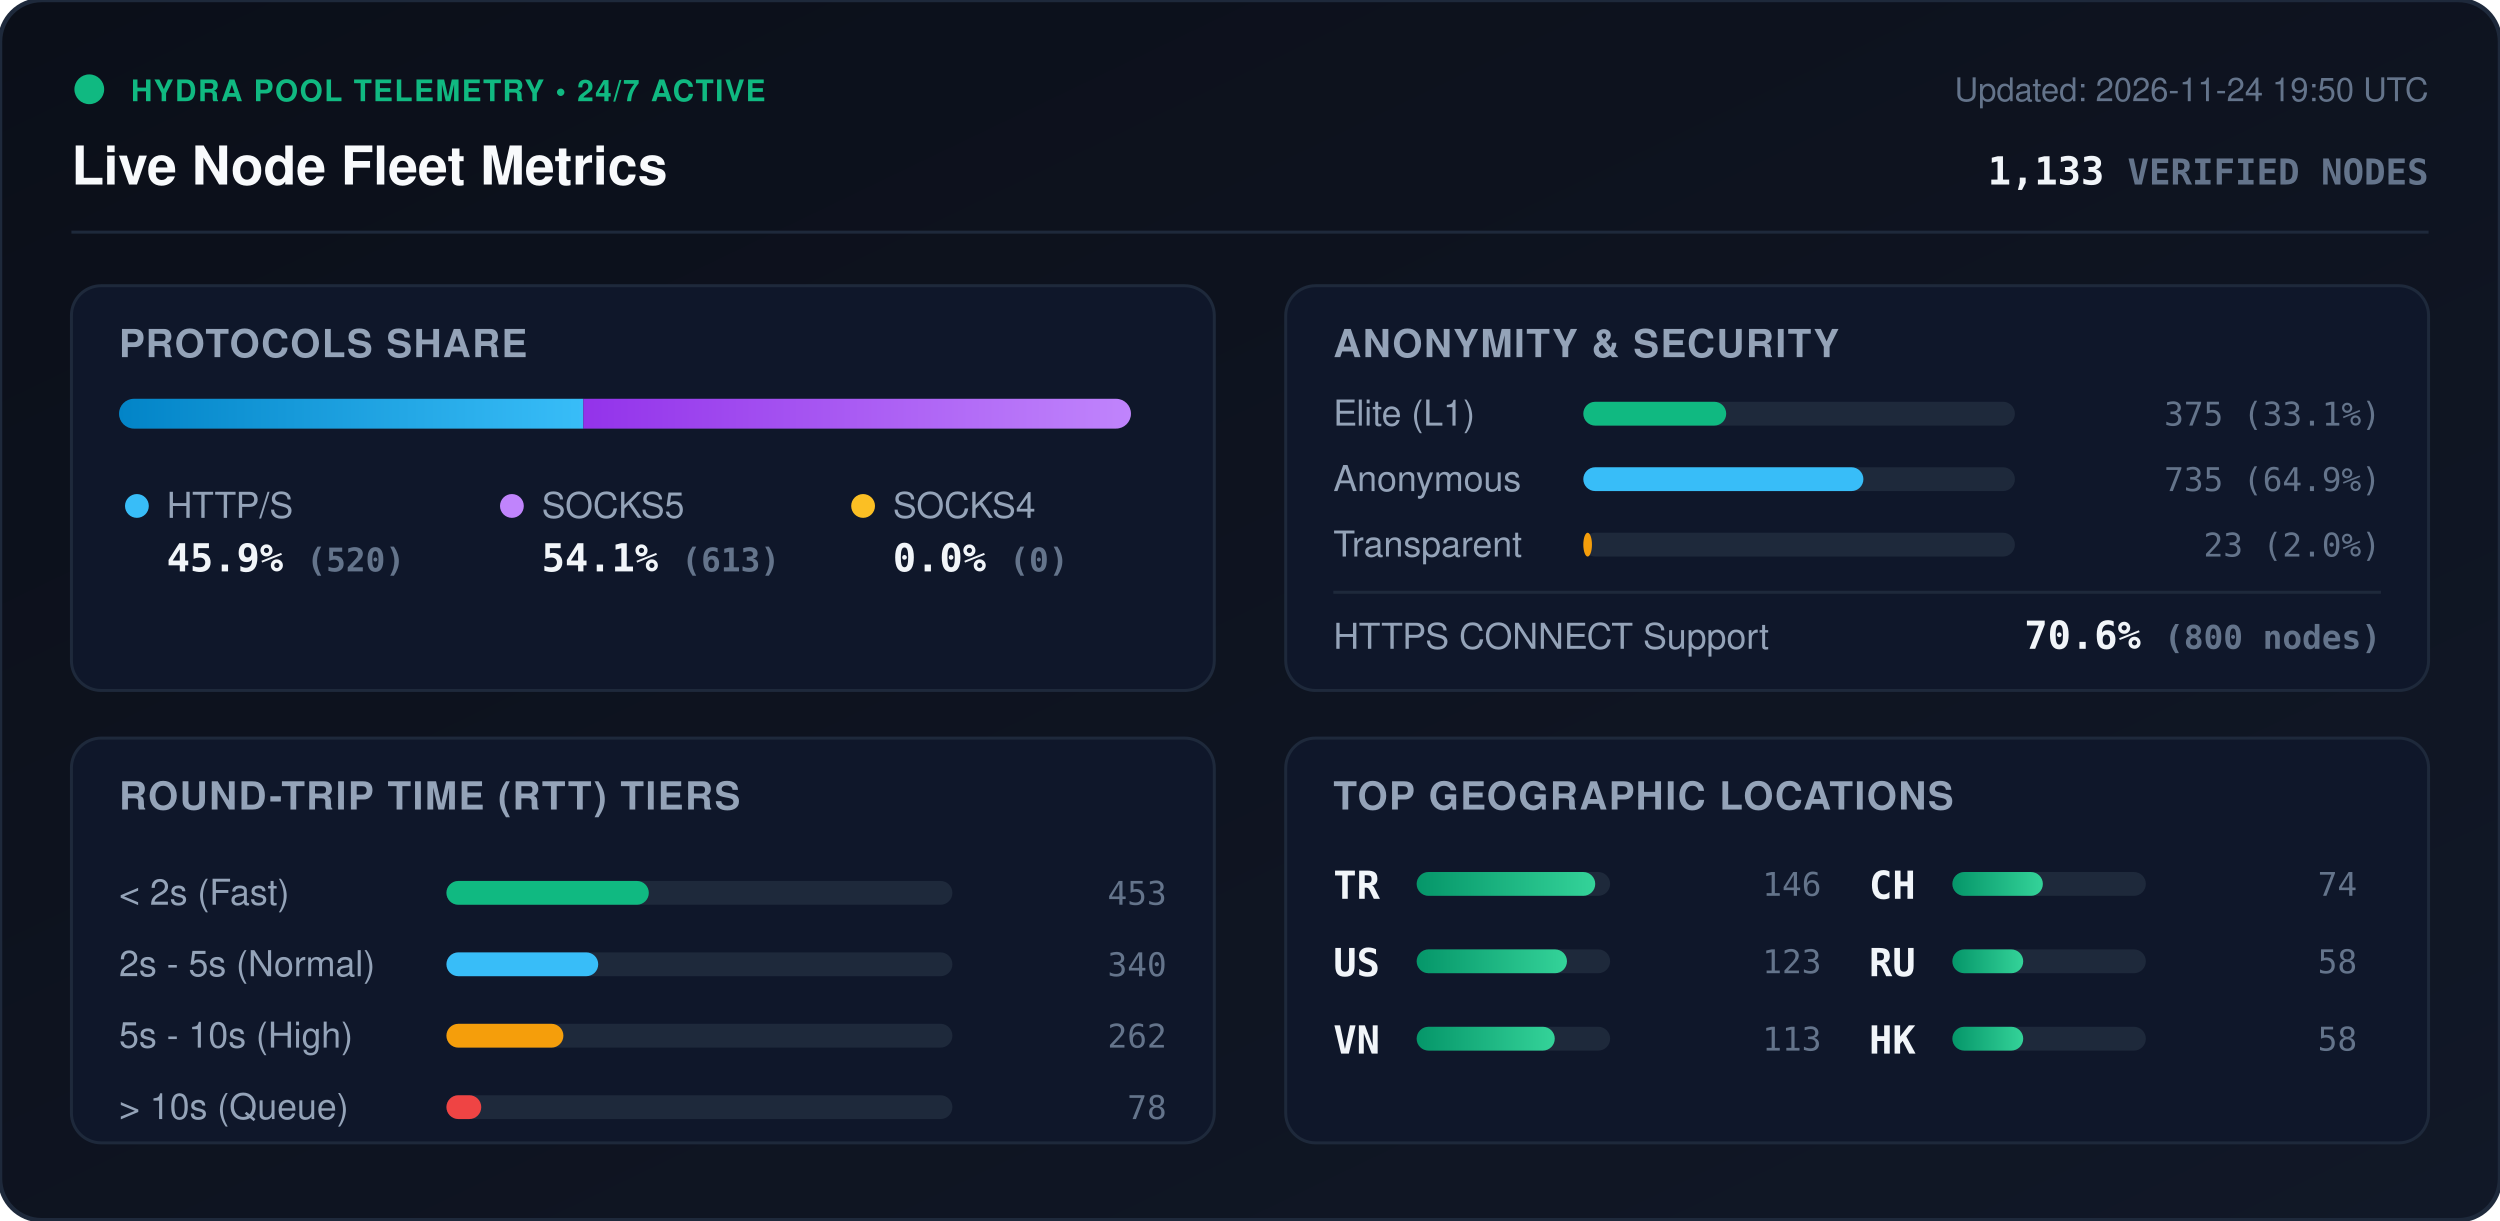
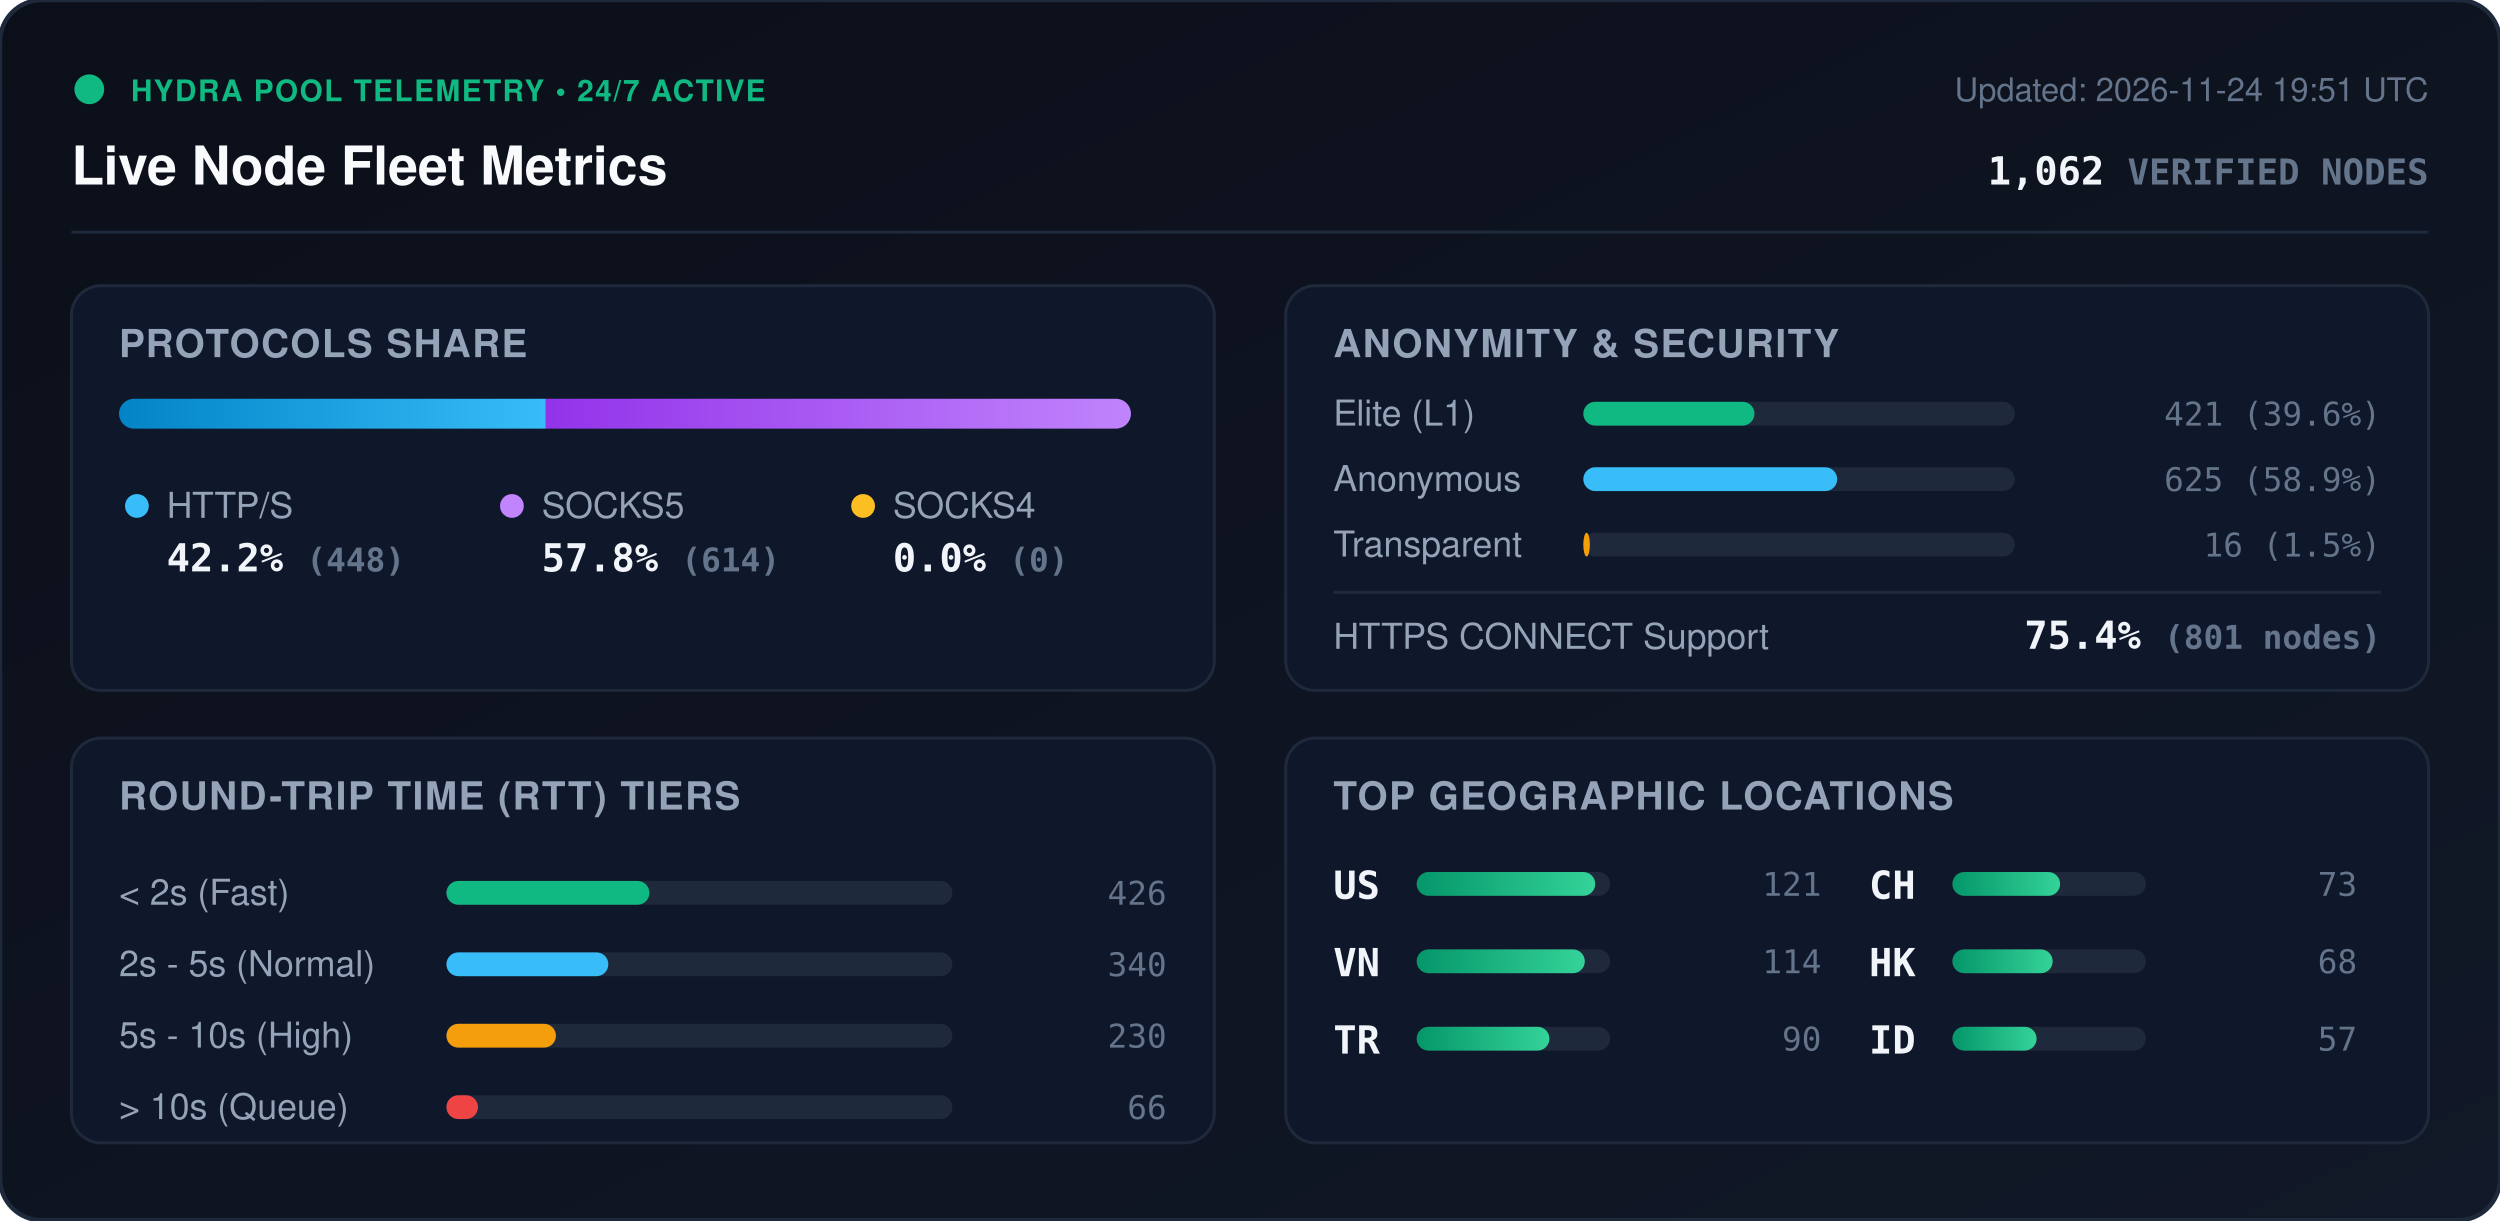
<svg xmlns="http://www.w3.org/2000/svg" viewBox="0 0 840 410" width="840" height="410" style="max-width: 100%; height: auto;">
  <defs>
    <linearGradient id="bg" x1="0%" y1="0%" x2="100%" y2="100%">
      <stop offset="0%" stop-color="#0b0f19" />
      <stop offset="100%" stop-color="#111827" />
    </linearGradient>
    <linearGradient id="bar-http" x1="0%" y1="0%" x2="100%" y2="0%">
      <stop offset="0%" stop-color="#0284c7" />
      <stop offset="100%" stop-color="#38bdf8" />
    </linearGradient>
    <linearGradient id="bar-socks5" x1="0%" y1="0%" x2="100%" y2="0%">
      <stop offset="0%" stop-color="#9333ea" />
      <stop offset="100%" stop-color="#c084fc" />
    </linearGradient>
    <linearGradient id="bar-socks4" x1="0%" y1="0%" x2="100%" y2="0%">
      <stop offset="0%" stop-color="#d97706" />
      <stop offset="100%" stop-color="#fbbf24" />
    </linearGradient>
    <linearGradient id="bar-green" x1="0%" y1="0%" x2="100%" y2="0%">
      <stop offset="0%" stop-color="#059669" />
      <stop offset="100%" stop-color="#34d399" />
    </linearGradient>
    <clipPath id="prog-track-clip">
      <rect width="340.0" height="10" rx="5" />
    </clipPath>
    <style>
      .title { font: 700 18px -apple-system, BlinkMacSystemFont, 'Segoe UI', Helvetica, Arial, sans-serif; fill: #f8fafc; }
      .sub { font: 500 11px -apple-system, BlinkMacSystemFont, 'Segoe UI', Helvetica, Arial, sans-serif; fill: #64748b; }
      .section-hdr { font: 600 13px -apple-system, BlinkMacSystemFont, 'Segoe UI', Helvetica, Arial, sans-serif; fill: #94a3b8; letter-spacing: 0.5px; }
      .metric-val { font: 700 13px -apple-system, BlinkMacSystemFont, 'Segoe UI', Helvetica, Arial, sans-serif; fill: #f1f5f9; }
      .metric-lbl { font: 500 12px -apple-system, BlinkMacSystemFont, 'Segoe UI', Helvetica, Arial, sans-serif; fill: #94a3b8; }
      .badge-txt { font: 700 10px -apple-system, BlinkMacSystemFont, 'Segoe UI', Helvetica, Arial, sans-serif; fill: #10b981; letter-spacing: 0.5px; }
      .mono { font-family: ui-monospace, SFMono-Regular, Menlo, Monaco, Consolas, monospace; }
      .pulse { animation: beacon 2s infinite ease-in-out; }
      @keyframes beacon { 0%, 100% { opacity: 1; } 50% { opacity: 0.35; } }
    </style>
  </defs>
  <rect width="840" height="410" rx="14" fill="url(#bg)" stroke="#1e293b" stroke-width="1.5" />
  <g transform="translate(24, 24)">
    <circle cx="6" cy="6" r="5" fill="#10b981" class="pulse" />
    <text x="20" y="10" class="badge-txt">HYDRA POOL TELEMETRY • 24/7 ACTIVE</text>
    <text x="0" y="38" class="title">Live Node Fleet Metrics</text>
-     <text x="792" y="10" text-anchor="end" class="sub">Updated: 2026-11-24 19:50 UTC</text>
-     <text x="792" y="38" text-anchor="end" class="metric-val mono" fill="#38bdf8">1,133 <tspan font-size="12" fill="#64748b">VERIFIED NODES</tspan>
+     <text x="792" y="10" text-anchor="end" class="sub">Updated: 2026-11-24 19:51 UTC</text>
+     <text x="792" y="38" text-anchor="end" class="metric-val mono" fill="#38bdf8">1,062 <tspan font-size="12" fill="#64748b">VERIFIED NODES</tspan>
    </text>
  </g>
  <line x1="24" y1="78" x2="816" y2="78" stroke="#1e293b" stroke-width="1" />
  <g transform="translate(24, 96)">
    <rect width="384" height="136" rx="10" fill="#0f172a" stroke="#1e293b" />
    <text x="16" y="24" class="section-hdr">PROTOCOLS SHARE</text>
    <g transform="translate(16, 38)">
      <rect width="340.0" height="10" rx="5" fill="#1e293b" />
      <g clip-path="url(#prog-track-clip)">
-         <rect x="0" width="156.0" height="10" fill="url(#bar-http)" />
-         <rect x="156.0" width="184.0" height="10" fill="url(#bar-socks5)" />
+         <rect x="0" width="143.4" height="10" fill="url(#bar-http)" />
+         <rect x="143.4" width="196.6" height="10" fill="url(#bar-socks5)" />
        <rect x="340.0" width="0.0" height="10" fill="url(#bar-socks4)" />
      </g>
    </g>
    <g transform="translate(16, 68)">
      <circle cx="6" cy="6" r="4" fill="#38bdf8" />
      <text x="16" y="10" class="metric-lbl">HTTP/S</text>
-       <text x="16" y="28" class="metric-val mono">45.9% <tspan font-size="11" fill="#64748b">(520)</tspan>
+       <text x="16" y="28" class="metric-val mono">42.2% <tspan font-size="11" fill="#64748b">(448)</tspan>
      </text>
      <circle cx="132" cy="6" r="4" fill="#c084fc" />
      <text x="142" y="10" class="metric-lbl">SOCKS5</text>
-       <text x="142" y="28" class="metric-val mono">54.1% <tspan font-size="11" fill="#64748b">(613)</tspan>
+       <text x="142" y="28" class="metric-val mono">57.8% <tspan font-size="11" fill="#64748b">(614)</tspan>
      </text>
      <circle cx="250" cy="6" r="4" fill="#fbbf24" />
      <text x="260" y="10" class="metric-lbl">SOCKS4</text>
      <text x="260" y="28" class="metric-val mono">0.0% <tspan font-size="11" fill="#64748b">(0)</tspan>
      </text>
    </g>
  </g>
  <g transform="translate(432, 96)">
    <rect width="384" height="136" rx="10" fill="#0f172a" stroke="#1e293b" />
    <text x="16" y="24" class="section-hdr">ANONYMITY &amp; SECURITY</text>
    <text x="16" y="47" class="metric-lbl">Elite (L1)</text>
    <rect x="100" y="39" width="145.0" height="8" rx="4" fill="#1e293b" />
-     <rect x="100" y="39" width="48.0" height="8" rx="4" fill="#10b981" />
-     <text x="368" y="47" text-anchor="end" class="mono sub" fill="#e2e8f0">375 (33.1%)</text>
+     <rect x="100" y="39" width="57.5" height="8" rx="4" fill="#10b981" />
+     <text x="368" y="47" text-anchor="end" class="mono sub" fill="#e2e8f0">421 (39.6%)</text>
    <text x="16" y="69" class="metric-lbl">Anonymous</text>
    <rect x="100" y="61" width="145.0" height="8" rx="4" fill="#1e293b" />
-     <rect x="100" y="61" width="94.1" height="8" rx="4" fill="#38bdf8" />
-     <text x="368" y="69" text-anchor="end" class="mono sub" fill="#e2e8f0">735 (64.9%)</text>
+     <rect x="100" y="61" width="85.3" height="8" rx="4" fill="#38bdf8" />
+     <text x="368" y="69" text-anchor="end" class="mono sub" fill="#e2e8f0">625 (58.9%)</text>
    <text x="16" y="91" class="metric-lbl">Transparent</text>
    <rect x="100" y="83" width="145.0" height="8" rx="4" fill="#1e293b" />
-     <rect x="100" y="83" width="2.9" height="8" rx="4" fill="#f59e0b" />
-     <text x="368" y="91" text-anchor="end" class="mono sub" fill="#e2e8f0">23 (2.0%)</text>
+     <rect x="100" y="83" width="2.2" height="8" rx="4" fill="#f59e0b" />
+     <text x="368" y="91" text-anchor="end" class="mono sub" fill="#e2e8f0">16 (1.5%)</text>
    <line x1="16" y1="103" x2="368" y2="103" stroke="#1e293b" stroke-width="1" />
    <text x="16" y="122" class="metric-lbl">HTTPS CONNECT Support</text>
-     <text x="368" y="122" text-anchor="end" class="metric-val mono" fill="#34d399">70.6% <tspan font-size="11" fill="#64748b">(800 nodes)</tspan>
+     <text x="368" y="122" text-anchor="end" class="metric-val mono" fill="#34d399">75.4% <tspan font-size="11" fill="#64748b">(801 nodes)</tspan>
    </text>
  </g>
  <g transform="translate(24, 248)">
    <rect width="384" height="136" rx="10" fill="#0f172a" stroke="#1e293b" />
    <text x="16" y="24" class="section-hdr">ROUND-TRIP TIME (RTT) TIERS</text>
    <g transform="translate(16, 42)">
      <text x="0" y="14" class="metric-lbl">&lt; 2s (Fast)</text>
      <rect x="110" y="6" width="170" height="8" rx="4" fill="#1e293b" />
-       <rect x="110" y="6" width="68.0" height="8" rx="4" fill="#10b981" />
-       <text x="352" y="14" text-anchor="end" class="mono sub">453</text>
+       <rect x="110" y="6" width="68.2" height="8" rx="4" fill="#10b981" />
+       <text x="352" y="14" text-anchor="end" class="mono sub">426</text>
      <text x="0" y="38" class="metric-lbl">2s - 5s (Normal)</text>
      <rect x="110" y="30" width="170" height="8" rx="4" fill="#1e293b" />
-       <rect x="110" y="30" width="51.0" height="8" rx="4" fill="#38bdf8" />
+       <rect x="110" y="30" width="54.4" height="8" rx="4" fill="#38bdf8" />
      <text x="352" y="38" text-anchor="end" class="mono sub">340</text>
      <text x="0" y="62" class="metric-lbl">5s - 10s (High)</text>
      <rect x="110" y="54" width="170" height="8" rx="4" fill="#1e293b" />
-       <rect x="110" y="54" width="39.3" height="8" rx="4" fill="#f59e0b" />
-       <text x="352" y="62" text-anchor="end" class="mono sub">262</text>
+       <rect x="110" y="54" width="36.8" height="8" rx="4" fill="#f59e0b" />
+       <text x="352" y="62" text-anchor="end" class="mono sub">230</text>
      <text x="0" y="86" class="metric-lbl">&gt; 10s (Queue)</text>
      <rect x="110" y="78" width="170" height="8" rx="4" fill="#1e293b" />
-       <rect x="110" y="78" width="11.7" height="8" rx="4" fill="#ef4444" />
-       <text x="352" y="86" text-anchor="end" class="mono sub">78</text>
+       <rect x="110" y="78" width="10.6" height="8" rx="4" fill="#ef4444" />
+       <text x="352" y="86" text-anchor="end" class="mono sub">66</text>
    </g>
  </g>
  <g transform="translate(432, 248)">
    <rect width="384" height="136" rx="10" fill="#0f172a" stroke="#1e293b" />
    <text x="16" y="24" class="section-hdr">TOP GEOGRAPHIC LOCATIONS</text>
    <g transform="translate(16, 42)">
      <g transform="translate(0, 0)">
+         <text x="0" y="12" class="mono metric-val" font-size="12">US</text>
+         <rect x="28" y="3" width="65" height="8" rx="4" fill="#1e293b" />
+         <rect x="28" y="3" width="60.0" height="8" rx="4" fill="url(#bar-green)" />
+         <text x="164" y="11" text-anchor="end" class="mono sub">121</text>
+       </g>
+       <g transform="translate(0, 26)">
+         <text x="0" y="12" class="mono metric-val" font-size="12">VN</text>
+         <rect x="28" y="3" width="65" height="8" rx="4" fill="#1e293b" />
+         <rect x="28" y="3" width="56.5" height="8" rx="4" fill="url(#bar-green)" />
+         <text x="164" y="11" text-anchor="end" class="mono sub">114</text>
+       </g>
+       <g transform="translate(0, 52)">
        <text x="0" y="12" class="mono metric-val" font-size="12">TR</text>
        <rect x="28" y="3" width="65" height="8" rx="4" fill="#1e293b" />
-         <rect x="28" y="3" width="60.0" height="8" rx="4" fill="url(#bar-green)" />
-         <text x="164" y="11" text-anchor="end" class="mono sub">146</text>
-       </g>
-       <g transform="translate(0, 26)">
-         <text x="0" y="12" class="mono metric-val" font-size="12">US</text>
-         <rect x="28" y="3" width="65" height="8" rx="4" fill="#1e293b" />
-         <rect x="28" y="3" width="50.5" height="8" rx="4" fill="url(#bar-green)" />
-         <text x="164" y="11" text-anchor="end" class="mono sub">123</text>
-       </g>
-       <g transform="translate(0, 52)">
-         <text x="0" y="12" class="mono metric-val" font-size="12">VN</text>
-         <rect x="28" y="3" width="65" height="8" rx="4" fill="#1e293b" />
-         <rect x="28" y="3" width="46.4" height="8" rx="4" fill="url(#bar-green)" />
-         <text x="164" y="11" text-anchor="end" class="mono sub">113</text>
+         <rect x="28" y="3" width="44.6" height="8" rx="4" fill="url(#bar-green)" />
+         <text x="164" y="11" text-anchor="end" class="mono sub">90</text>
      </g>
      <g transform="translate(180, 0)">
        <text x="0" y="12" class="mono metric-val" font-size="12">CH</text>
        <rect x="28" y="3" width="65" height="8" rx="4" fill="#1e293b" />
-         <rect x="28" y="3" width="30.4" height="8" rx="4" fill="url(#bar-green)" />
-         <text x="164" y="11" text-anchor="end" class="mono sub">74</text>
+         <rect x="28" y="3" width="36.2" height="8" rx="4" fill="url(#bar-green)" />
+         <text x="164" y="11" text-anchor="end" class="mono sub">73</text>
      </g>
      <g transform="translate(180, 26)">
-         <text x="0" y="12" class="mono metric-val" font-size="12">RU</text>
+         <text x="0" y="12" class="mono metric-val" font-size="12">HK</text>
        <rect x="28" y="3" width="65" height="8" rx="4" fill="#1e293b" />
-         <rect x="28" y="3" width="23.8" height="8" rx="4" fill="url(#bar-green)" />
-         <text x="164" y="11" text-anchor="end" class="mono sub">58</text>
+         <rect x="28" y="3" width="33.7" height="8" rx="4" fill="url(#bar-green)" />
+         <text x="164" y="11" text-anchor="end" class="mono sub">68</text>
      </g>
      <g transform="translate(180, 52)">
-         <text x="0" y="12" class="mono metric-val" font-size="12">HK</text>
+         <text x="0" y="12" class="mono metric-val" font-size="12">ID</text>
        <rect x="28" y="3" width="65" height="8" rx="4" fill="#1e293b" />
-         <rect x="28" y="3" width="23.8" height="8" rx="4" fill="url(#bar-green)" />
-         <text x="164" y="11" text-anchor="end" class="mono sub">58</text>
+         <rect x="28" y="3" width="28.3" height="8" rx="4" fill="url(#bar-green)" />
+         <text x="164" y="11" text-anchor="end" class="mono sub">57</text>
      </g>
    </g>
  </g>
</svg>
